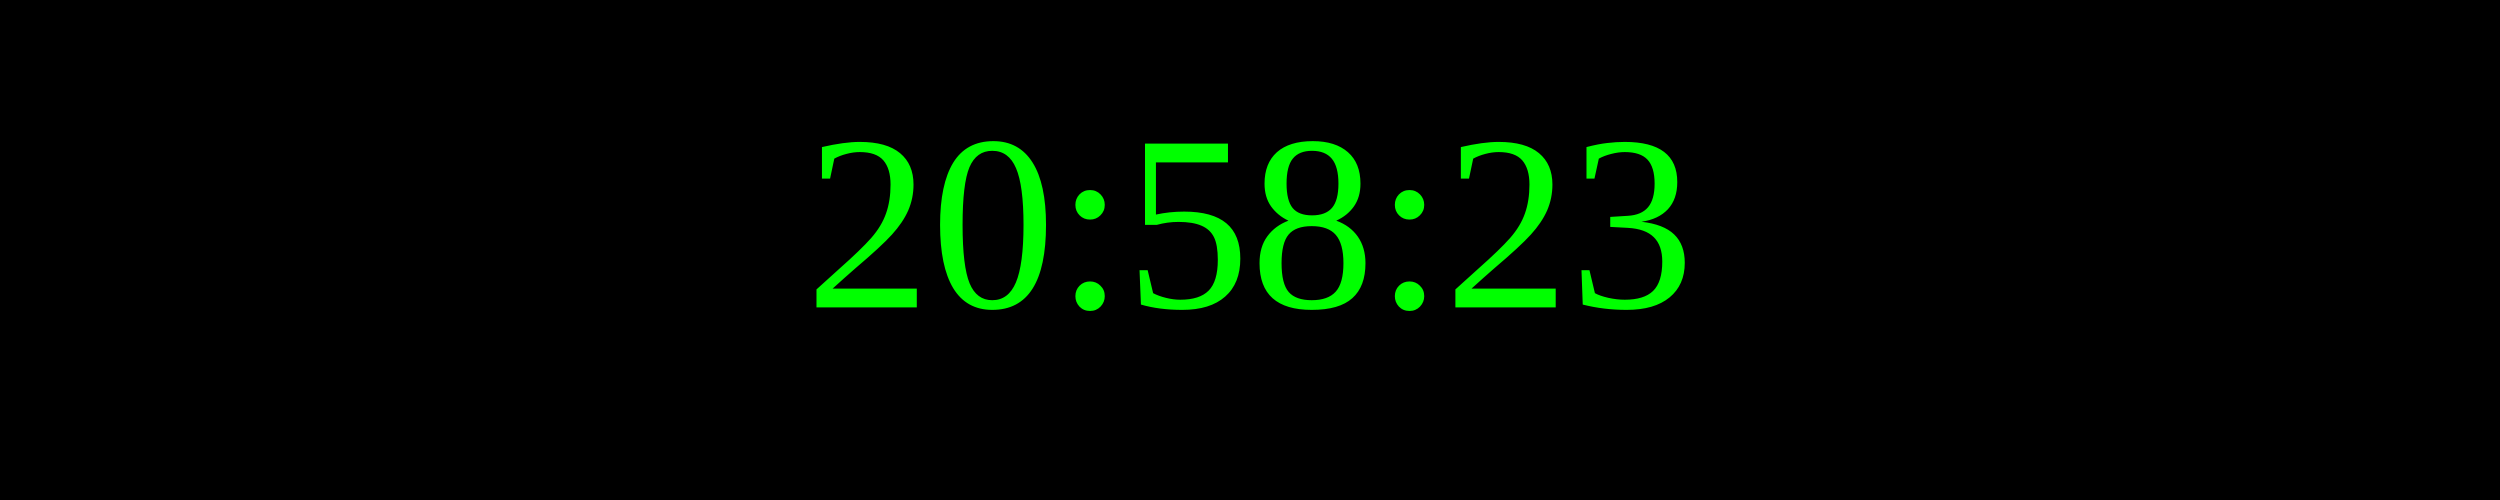
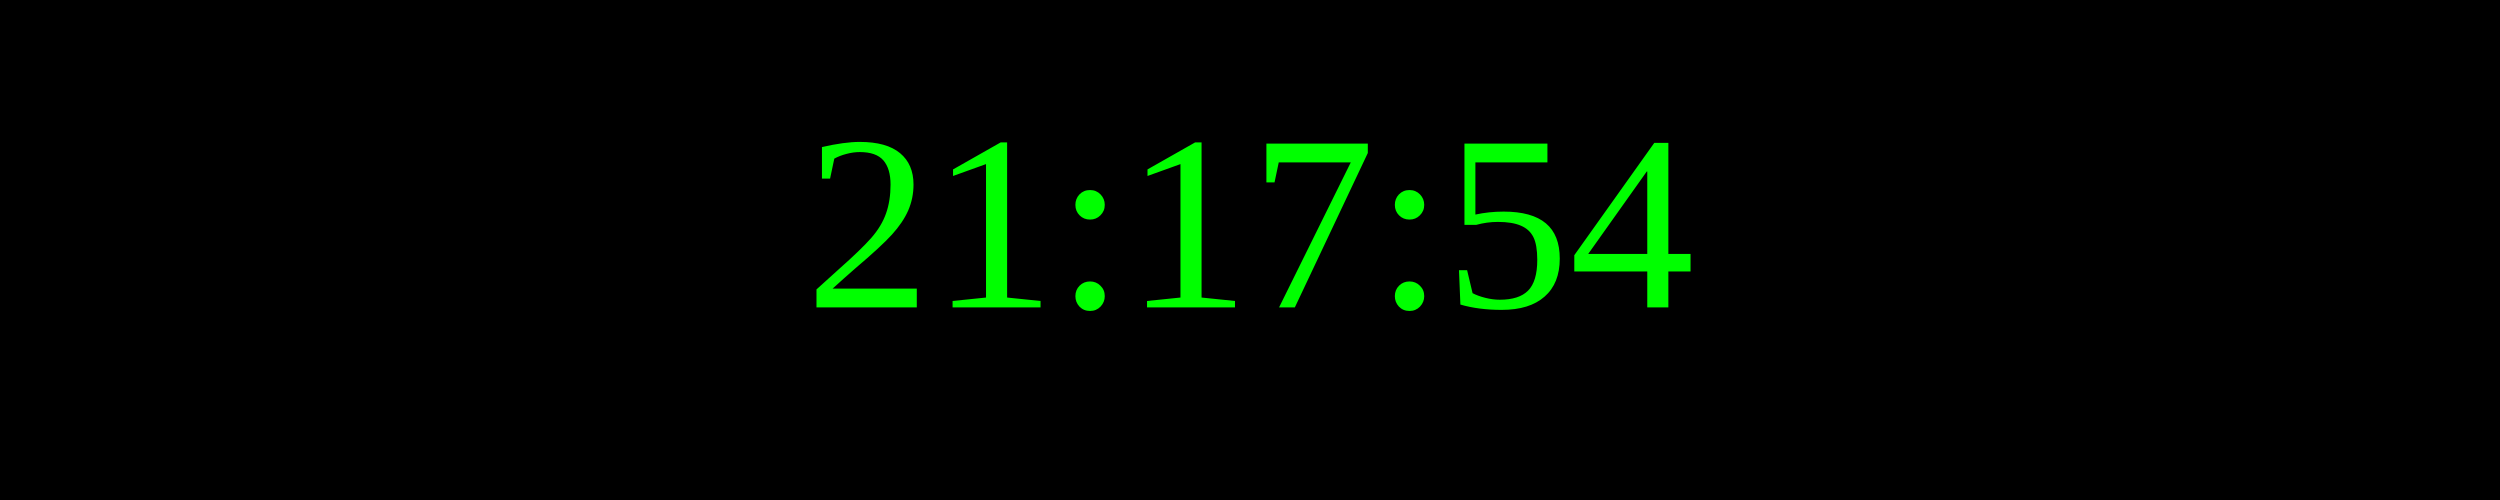
<svg xmlns="http://www.w3.org/2000/svg" width="250" height="50">
  <rect width="100%" height="100%" fill="black" />
  <text x="50%" y="50%" font-size="25" fill="lime" text-anchor="middle" dominant-baseline="middle">
- 20:58:23
+ 21:17:54
</text>
</svg>
